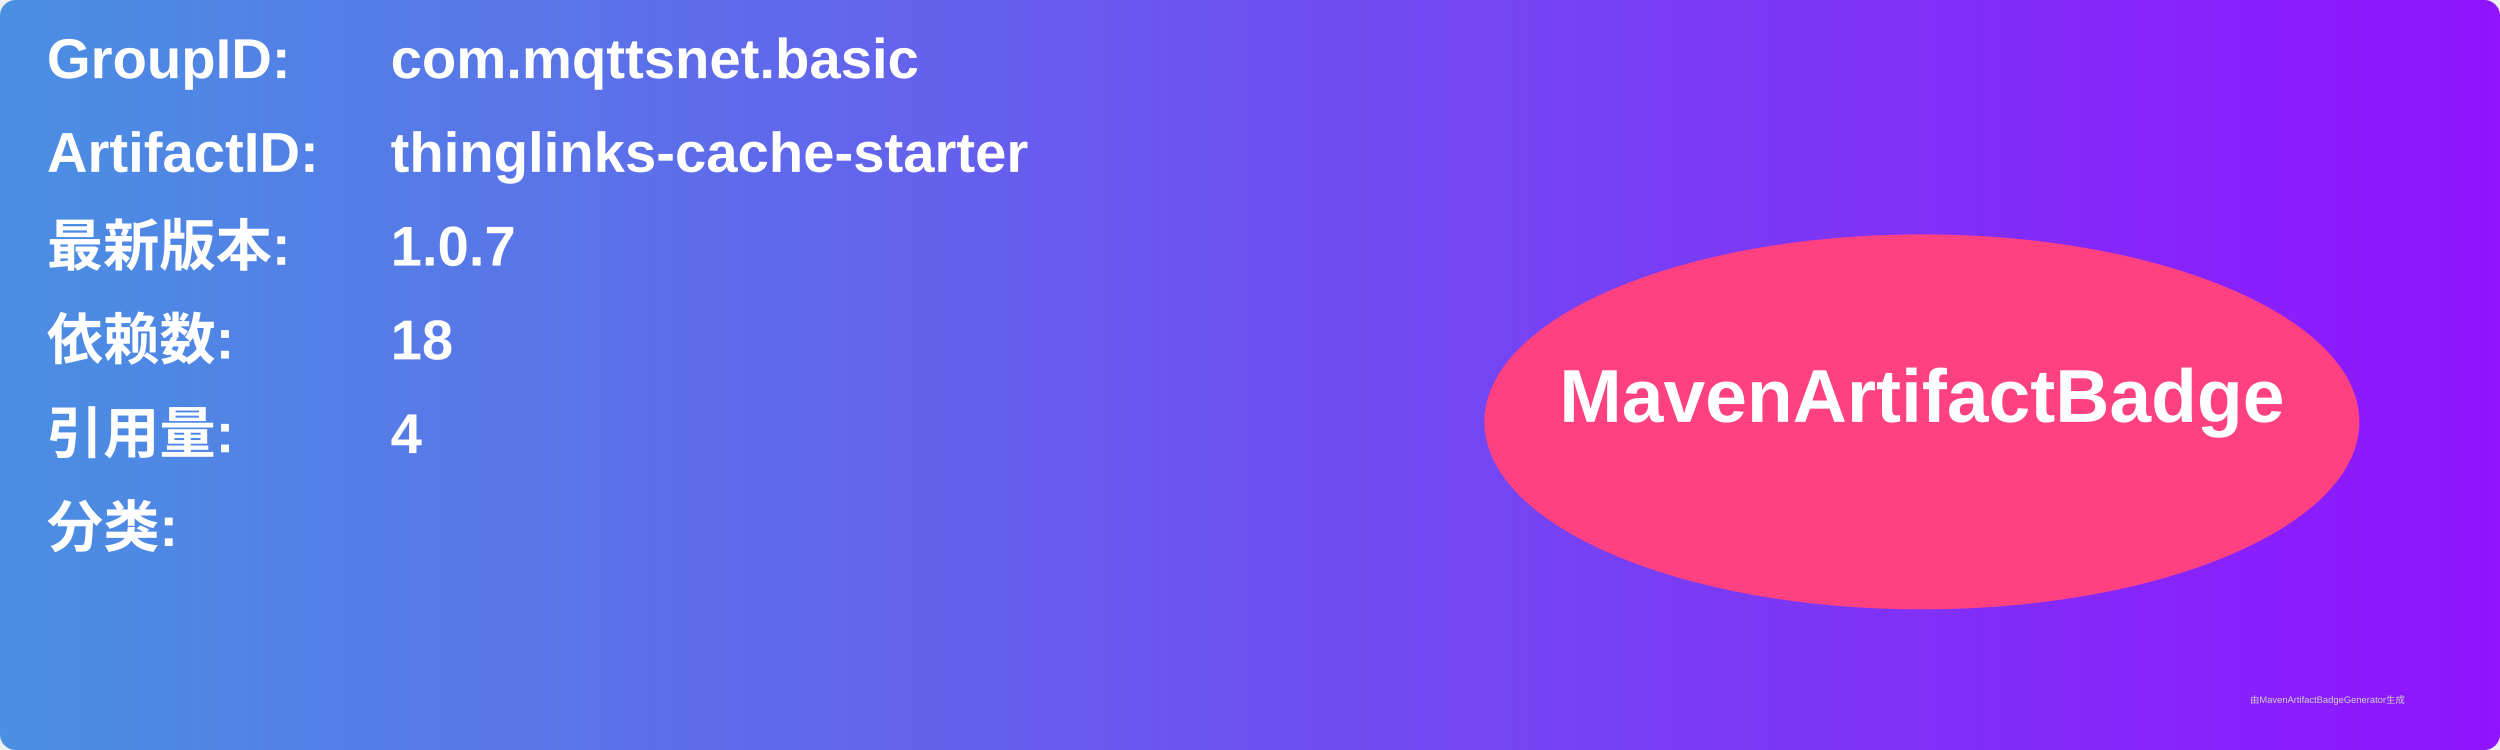
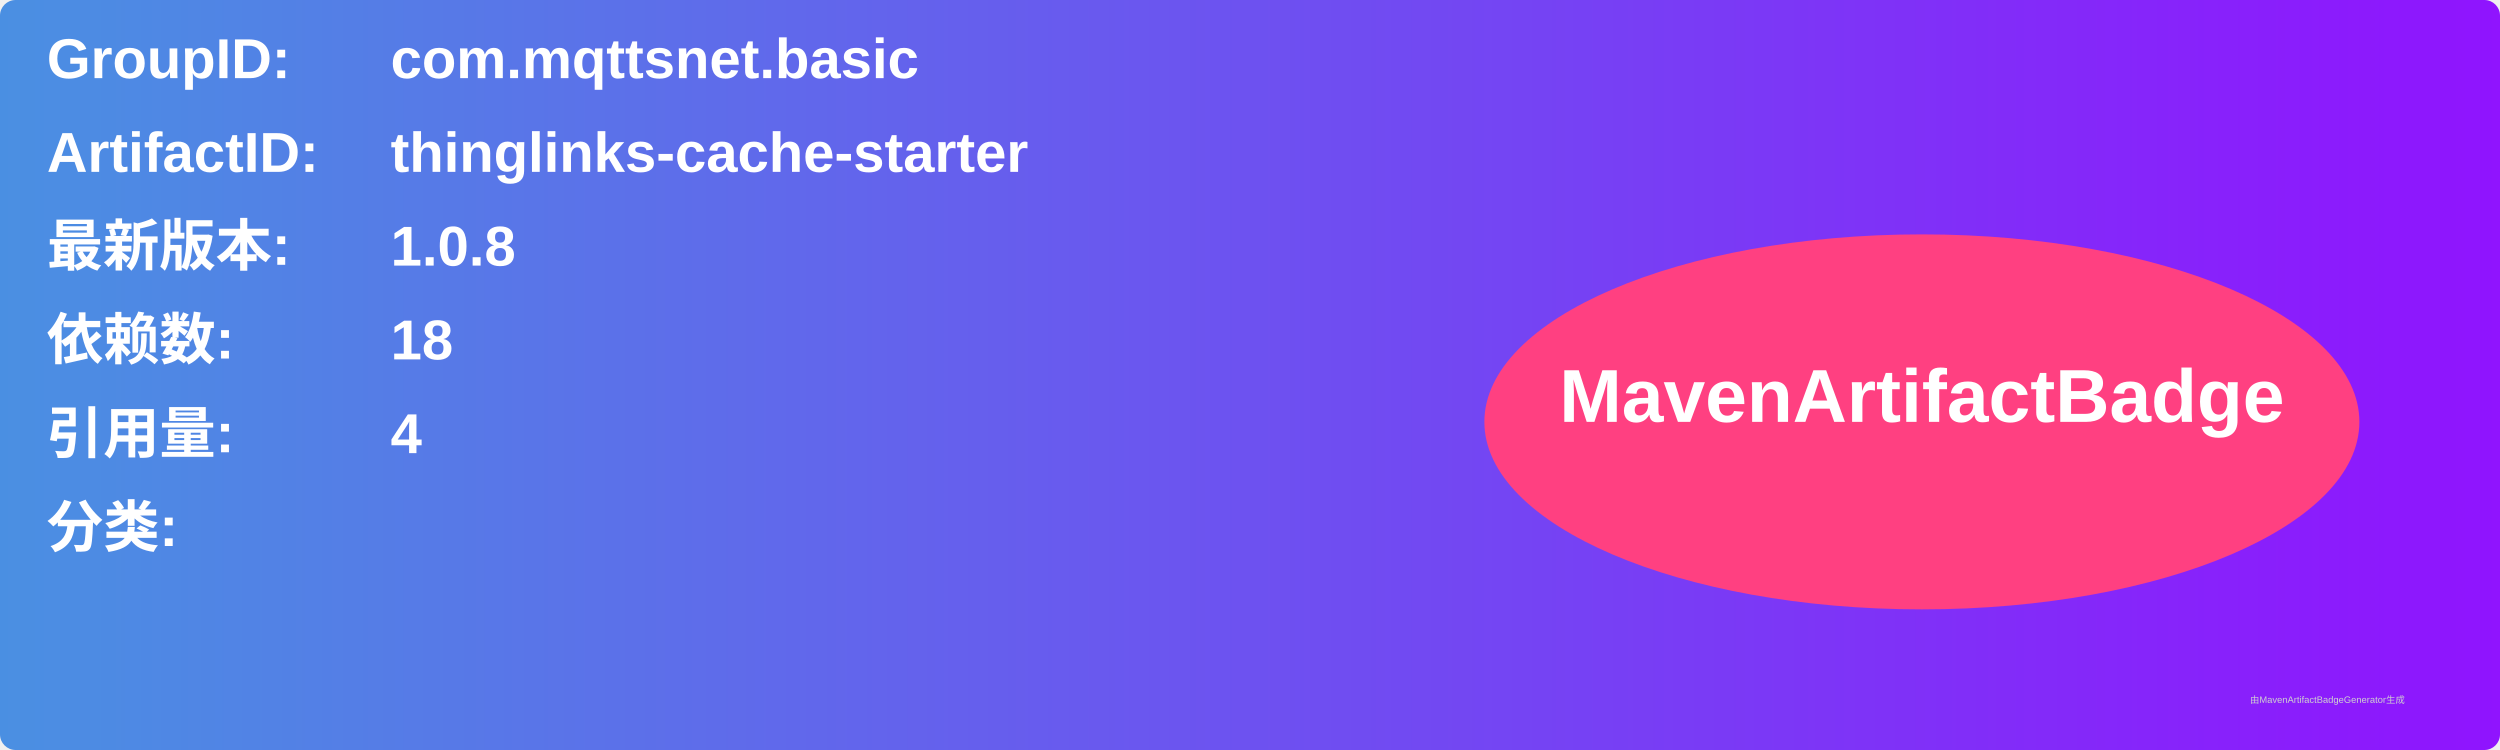
<svg xmlns="http://www.w3.org/2000/svg" width="800" height="240" viewBox="0 0 800 240">
  <linearGradient id="grad" x1="0%" y1="0%" x2="100%" y2="0%">
    <stop offset="0%" stop-color="#4a90e2" />
    <stop offset="100%" stop-color="#9013fe" />
  </linearGradient>
  <rect width="100%" height="100%" rx="5" ry="5" fill="url(#grad)" />
  <g transform="translate(15, 15)">
    <text x="0" y="10" font-family="Arial" font-size="18" fill="white" font-weight="bold" width="260">GroupID:</text>
    <text x="110" y="10" font-family="Arial" font-size="18" fill="white" font-weight="bold" width="460">com.mqttsnet.basic</text>
    <text x="0" y="40" font-family="Arial" font-size="18" fill="white" font-weight="bold" width="260">ArtifactID:</text>
    <text x="110" y="40" font-family="Arial" font-size="18" fill="white" font-weight="bold" width="460">thinglinks-cache-starter</text>
    <text x="0" y="70" font-family="Arial" font-size="18" fill="white" font-weight="bold">最新版本:</text>
    <text x="110" y="70" font-family="Arial" font-size="18" fill="white" font-weight="bold">
-       <tspan font-weight="bold">1.0.7</tspan>
+       <tspan font-weight="bold">1.0.8</tspan>
    </text>
    <text x="0" y="100" font-family="Arial" font-size="18" fill="white" font-weight="bold">依赖数: </text>
    <text x="110" y="100" font-family="Arial" font-size="18" fill="white">
      <tspan font-weight="bold">18</tspan>
    </text>
    <text x="0" y="130" font-family="Arial" font-size="18" fill="white" font-weight="bold">引用量: </text>
    <text x="110" y="130" font-family="Arial" font-size="18" fill="white">
      <tspan font-weight="bold">4</tspan>
    </text>
    <text x="0" y="160" font-family="Arial" font-size="18" fill="white" font-weight="bold">分类:</text>
    <text x="10" y="190" font-family="Arial" font-size="10" fill="white">
      <tspan font-weight="bold" />
    </text>
    <ellipse cx="600" cy="120" rx="140" ry="60" fill="#ff4081" />
    <text x="600" y="120" text-anchor="middle" font-family="Arial" font-size="24" fill="white" font-weight="bold">MavenArtifactBadge</text>
  </g>
  <text x="720" y="225" font-family="Arial" font-size="3" fill="#d0d0d0">由MavenArtifactBadgeGenerator生成</text>
</svg>
